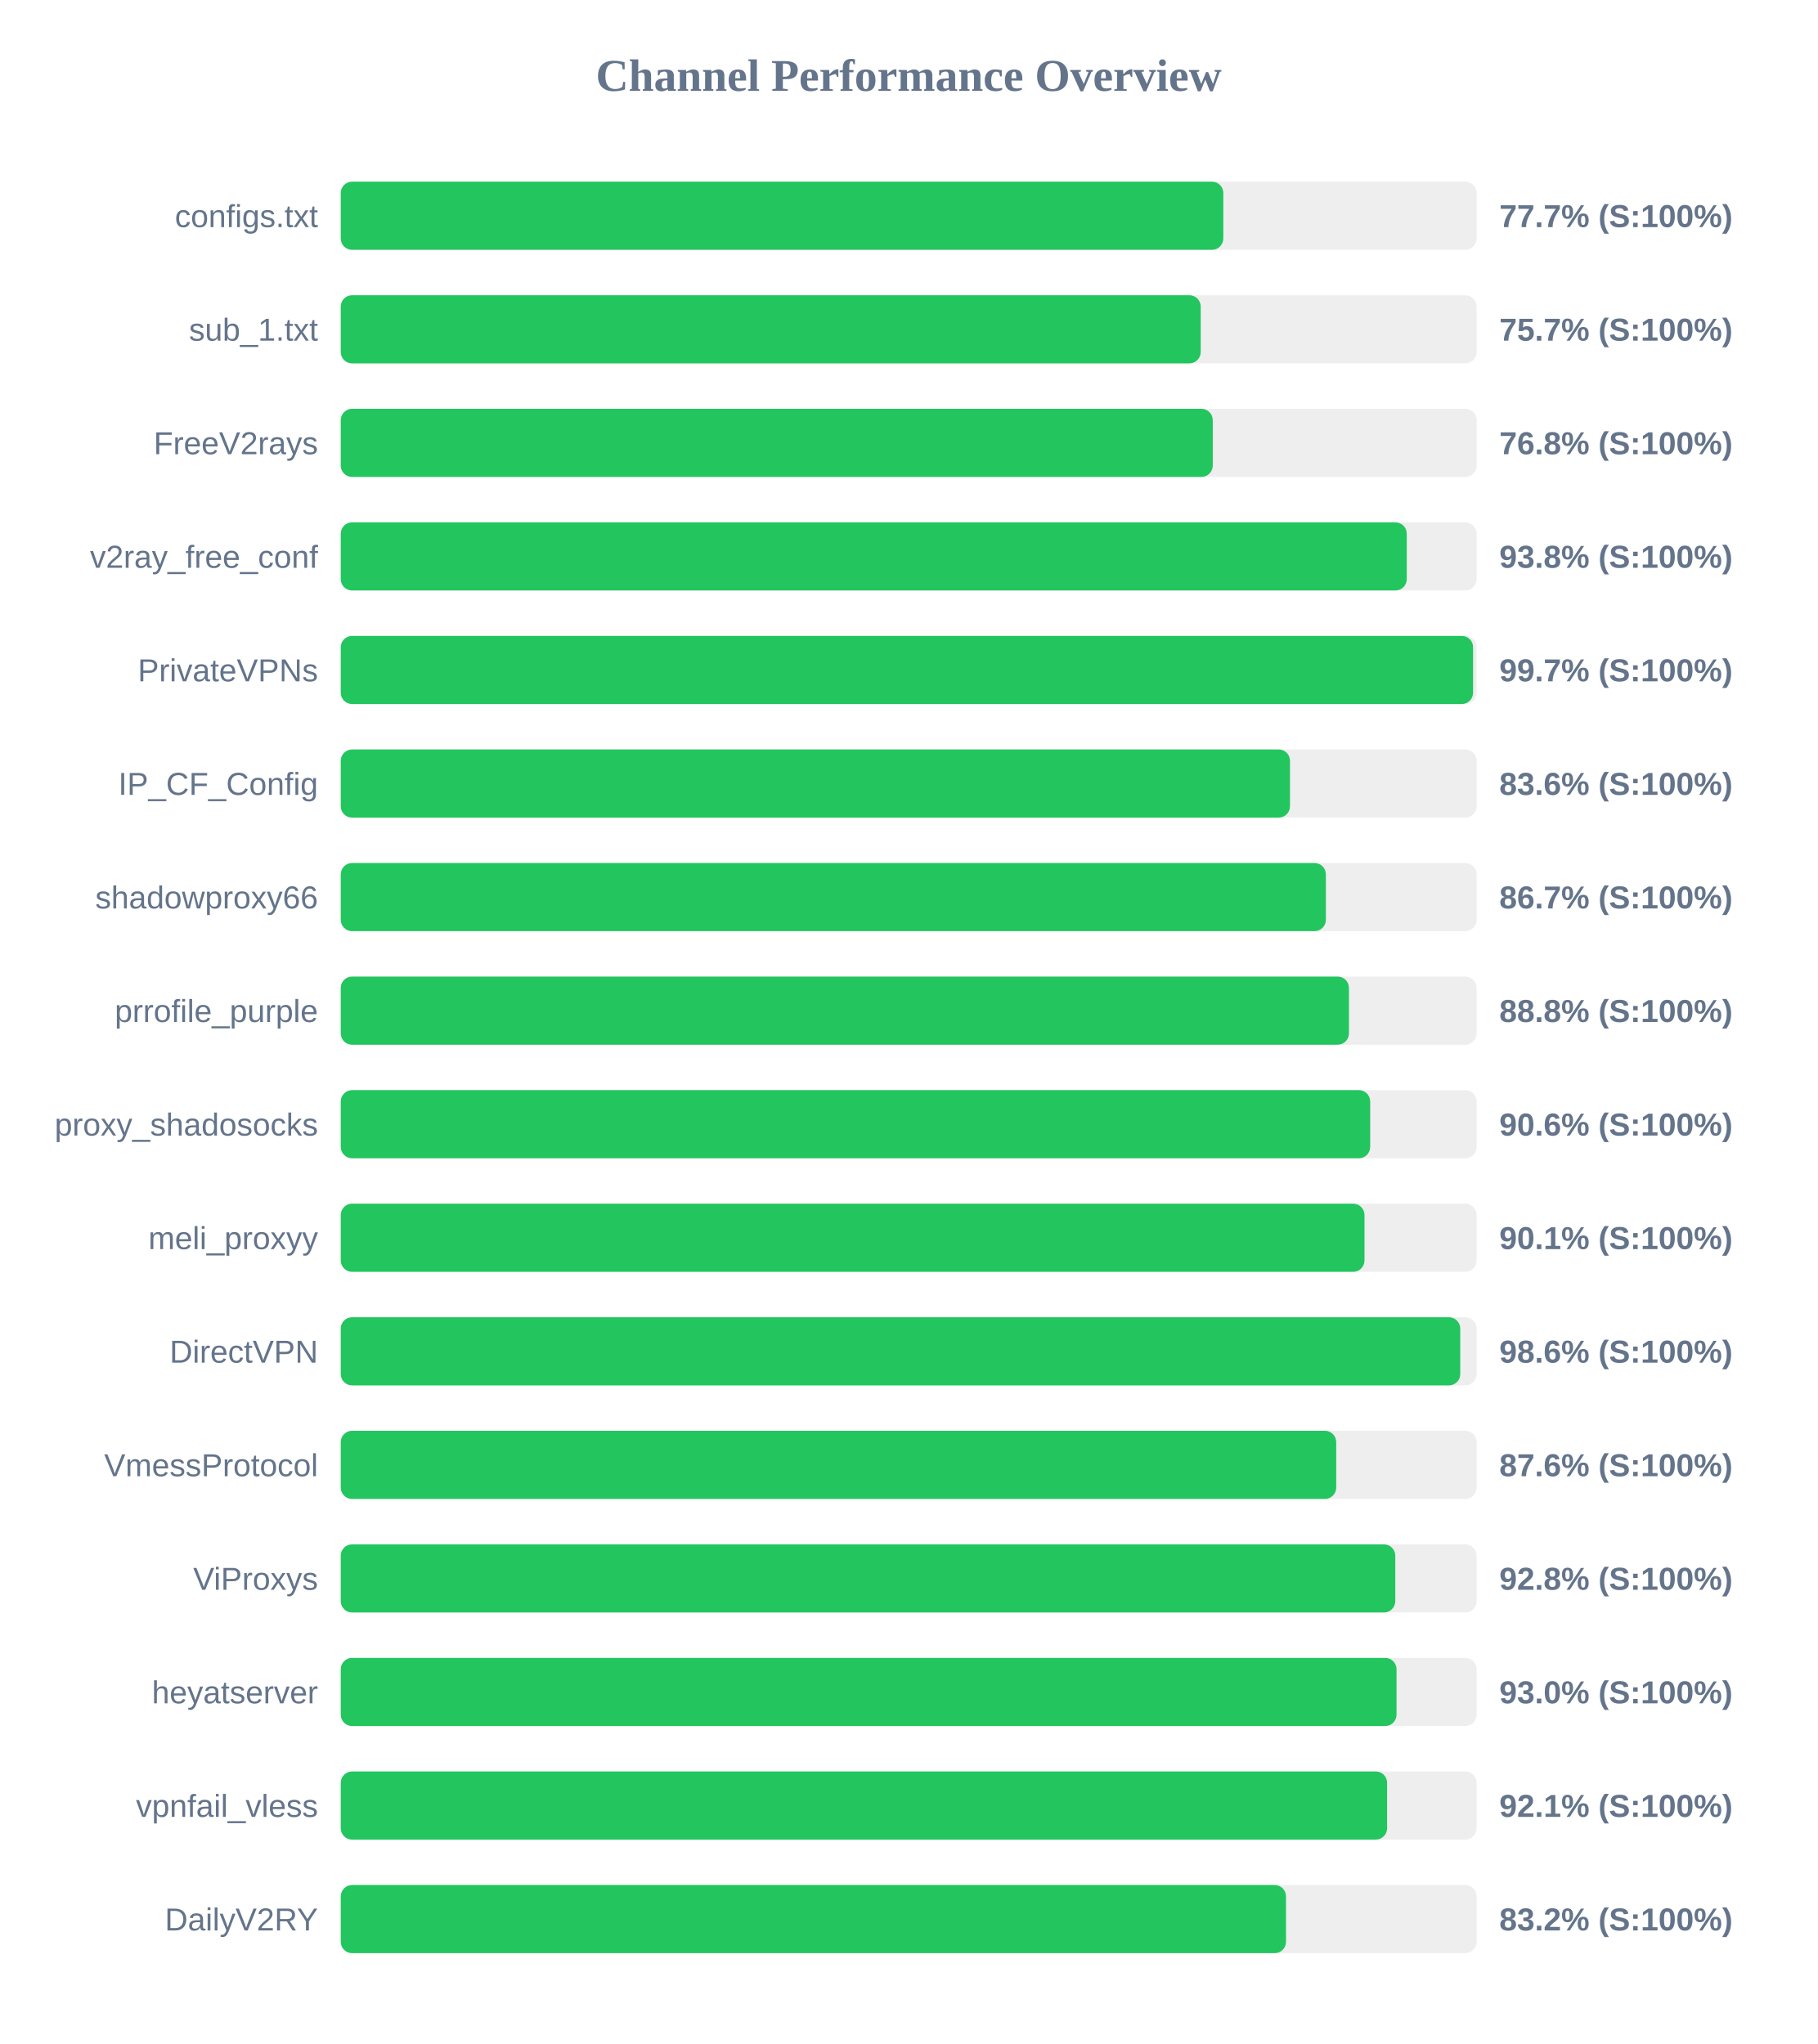
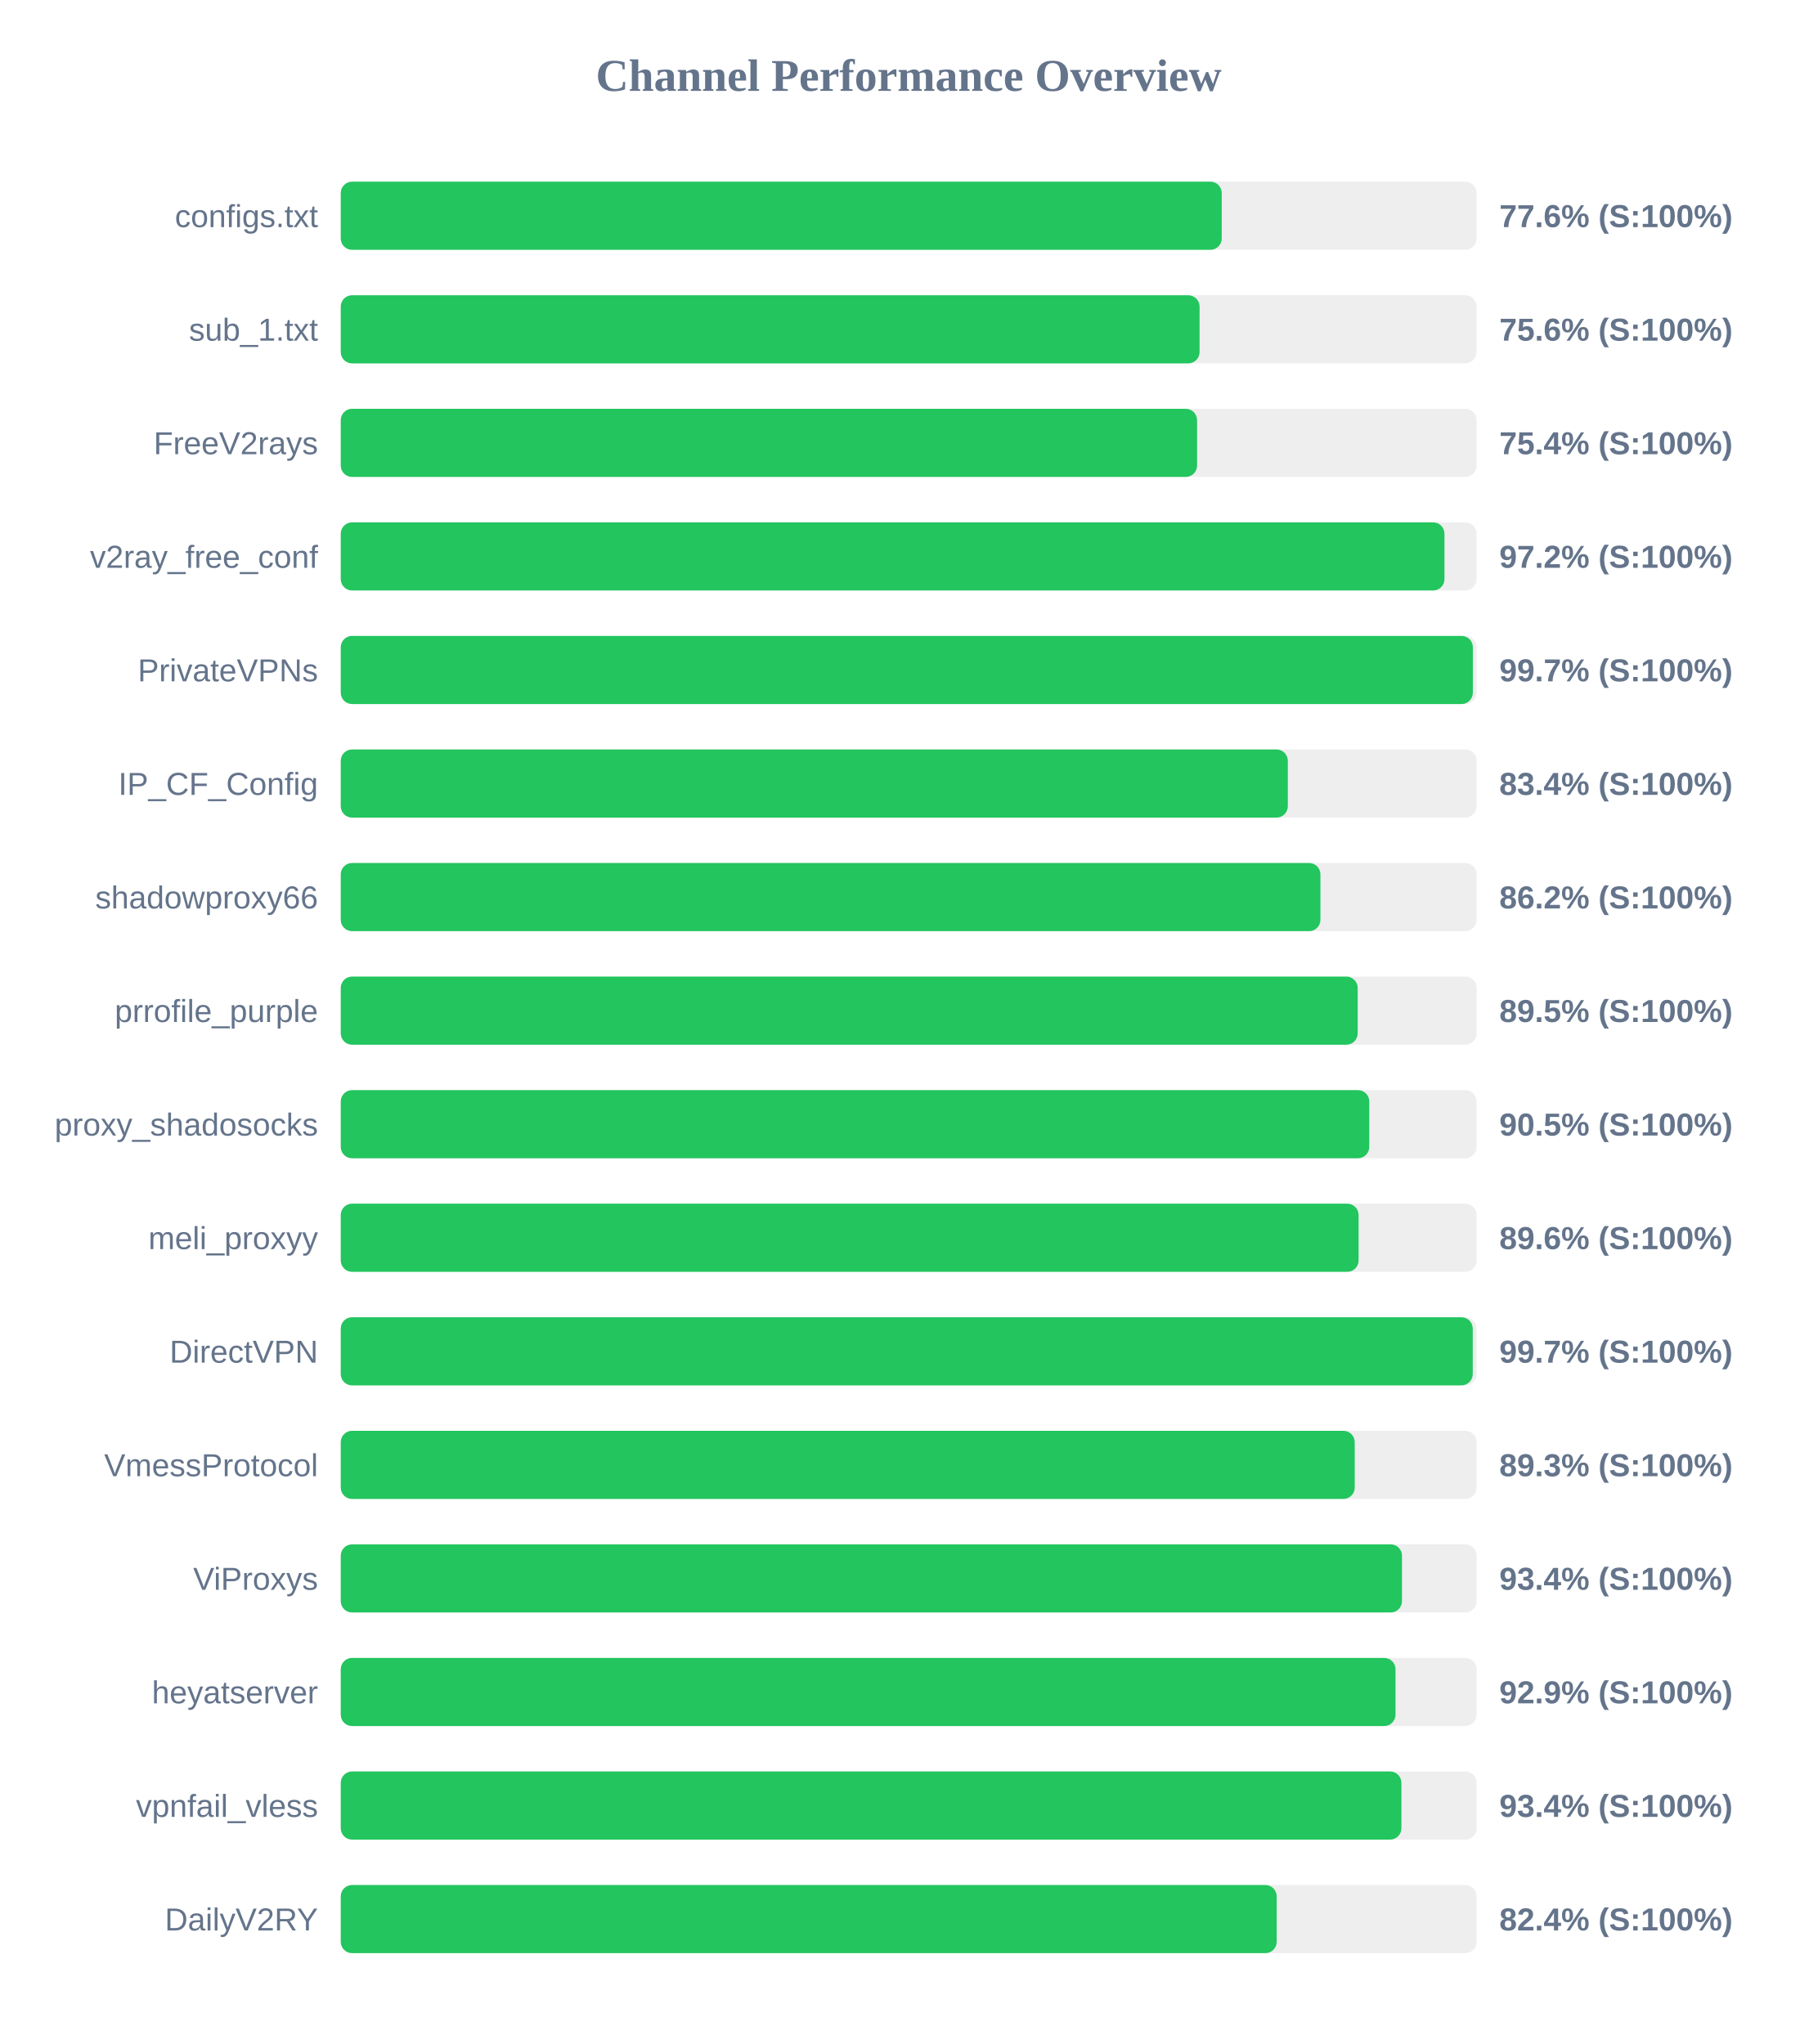
<svg xmlns="http://www.w3.org/2000/svg" width="800" height="900" version="1.1">
  <style>
        .row { font: 14px Arial; fill: #64748b; }
        .score { font: bold 14px Arial; fill: #64748b; }
    </style>
  <text x="400" y="40" text-anchor="middle" font-size="20px" font-weight="bold" fill="#64748b">Channel Performance Overview</text>
  <rect x="150" y="80" width="500" height="30" fill="#eee" rx="5" />
-   <rect x="150" y="80" width="388.5" height="30" fill="#22c55e" rx="5" />
+   <rect x="150" y="80" width="387.8" height="30" fill="#22c55e" rx="5" />
  <text x="140" y="100" text-anchor="end" class="row">configs.txt</text>
-   <text x="660" y="100" text-anchor="start" class="score">77.7% (S:100%)</text>
+   <text x="660" y="100" text-anchor="start" class="score">77.6% (S:100%)</text>
  <rect x="150" y="130" width="500" height="30" fill="#eee" rx="5" />
-   <rect x="150" y="130" width="378.55" height="30" fill="#22c55e" rx="5" />
+   <rect x="150" y="130" width="378.05" height="30" fill="#22c55e" rx="5" />
  <text x="140" y="150" text-anchor="end" class="row">sub_1.txt</text>
-   <text x="660" y="150" text-anchor="start" class="score">75.7% (S:100%)</text>
+   <text x="660" y="150" text-anchor="start" class="score">75.6% (S:100%)</text>
  <rect x="150" y="180" width="500" height="30" fill="#eee" rx="5" />
-   <rect x="150" y="180" width="383.85" height="30" fill="#22c55e" rx="5" />
+   <rect x="150" y="180" width="376.95" height="30" fill="#22c55e" rx="5" />
  <text x="140" y="200" text-anchor="end" class="row">FreeV2rays</text>
-   <text x="660" y="200" text-anchor="start" class="score">76.8% (S:100%)</text>
+   <text x="660" y="200" text-anchor="start" class="score">75.4% (S:100%)</text>
  <rect x="150" y="230" width="500" height="30" fill="#eee" rx="5" />
-   <rect x="150" y="230" width="469.25" height="30" fill="#22c55e" rx="5" />
+   <rect x="150" y="230" width="485.85" height="30" fill="#22c55e" rx="5" />
  <text x="140" y="250" text-anchor="end" class="row">v2ray_free_conf</text>
-   <text x="660" y="250" text-anchor="start" class="score">93.8% (S:100%)</text>
+   <text x="660" y="250" text-anchor="start" class="score">97.2% (S:100%)</text>
  <rect x="150" y="280" width="500" height="30" fill="#eee" rx="5" />
-   <rect x="150" y="280" width="498.45" height="30" fill="#22c55e" rx="5" />
+   <rect x="150" y="280" width="498.35" height="30" fill="#22c55e" rx="5" />
  <text x="140" y="300" text-anchor="end" class="row">PrivateVPNs</text>
  <text x="660" y="300" text-anchor="start" class="score">99.7% (S:100%)</text>
  <rect x="150" y="330" width="500" height="30" fill="#eee" rx="5" />
-   <rect x="150" y="330" width="417.85" height="30" fill="#22c55e" rx="5" />
+   <rect x="150" y="330" width="416.9" height="30" fill="#22c55e" rx="5" />
  <text x="140" y="350" text-anchor="end" class="row">IP_CF_Config</text>
-   <text x="660" y="350" text-anchor="start" class="score">83.6% (S:100%)</text>
+   <text x="660" y="350" text-anchor="start" class="score">83.4% (S:100%)</text>
  <rect x="150" y="380" width="500" height="30" fill="#eee" rx="5" />
-   <rect x="150" y="380" width="433.65" height="30" fill="#22c55e" rx="5" />
+   <rect x="150" y="380" width="431.25" height="30" fill="#22c55e" rx="5" />
  <text x="140" y="400" text-anchor="end" class="row">shadowproxy66</text>
-   <text x="660" y="400" text-anchor="start" class="score">86.7% (S:100%)</text>
+   <text x="660" y="400" text-anchor="start" class="score">86.2% (S:100%)</text>
  <rect x="150" y="430" width="500" height="30" fill="#eee" rx="5" />
-   <rect x="150" y="430" width="443.8" height="30" fill="#22c55e" rx="5" />
+   <rect x="150" y="430" width="447.65" height="30" fill="#22c55e" rx="5" />
  <text x="140" y="450" text-anchor="end" class="row">prrofile_purple</text>
-   <text x="660" y="450" text-anchor="start" class="score">88.8% (S:100%)</text>
+   <text x="660" y="450" text-anchor="start" class="score">89.5% (S:100%)</text>
  <rect x="150" y="480" width="500" height="30" fill="#eee" rx="5" />
-   <rect x="150" y="480" width="453.15" height="30" fill="#22c55e" rx="5" />
+   <rect x="150" y="480" width="452.75" height="30" fill="#22c55e" rx="5" />
  <text x="140" y="500" text-anchor="end" class="row">proxy_shadosocks</text>
-   <text x="660" y="500" text-anchor="start" class="score">90.6% (S:100%)</text>
+   <text x="660" y="500" text-anchor="start" class="score">90.5% (S:100%)</text>
  <rect x="150" y="530" width="500" height="30" fill="#eee" rx="5" />
-   <rect x="150" y="530" width="450.65" height="30" fill="#22c55e" rx="5" />
+   <rect x="150" y="530" width="448.05" height="30" fill="#22c55e" rx="5" />
  <text x="140" y="550" text-anchor="end" class="row">meli_proxyy</text>
-   <text x="660" y="550" text-anchor="start" class="score">90.1% (S:100%)</text>
+   <text x="660" y="550" text-anchor="start" class="score">89.6% (S:100%)</text>
  <rect x="150" y="580" width="500" height="30" fill="#eee" rx="5" />
-   <rect x="150" y="580" width="492.8" height="30" fill="#22c55e" rx="5" />
+   <rect x="150" y="580" width="498.3" height="30" fill="#22c55e" rx="5" />
  <text x="140" y="600" text-anchor="end" class="row">DirectVPN</text>
-   <text x="660" y="600" text-anchor="start" class="score">98.6% (S:100%)</text>
+   <text x="660" y="600" text-anchor="start" class="score">99.7% (S:100%)</text>
  <rect x="150" y="630" width="500" height="30" fill="#eee" rx="5" />
-   <rect x="150" y="630" width="438.2" height="30" fill="#22c55e" rx="5" />
+   <rect x="150" y="630" width="446.35" height="30" fill="#22c55e" rx="5" />
  <text x="140" y="650" text-anchor="end" class="row">VmessProtocol</text>
-   <text x="660" y="650" text-anchor="start" class="score">87.6% (S:100%)</text>
+   <text x="660" y="650" text-anchor="start" class="score">89.3% (S:100%)</text>
  <rect x="150" y="680" width="500" height="30" fill="#eee" rx="5" />
-   <rect x="150" y="680" width="464.2" height="30" fill="#22c55e" rx="5" />
+   <rect x="150" y="680" width="467.15" height="30" fill="#22c55e" rx="5" />
  <text x="140" y="700" text-anchor="end" class="row">ViProxys</text>
-   <text x="660" y="700" text-anchor="start" class="score">92.8% (S:100%)</text>
+   <text x="660" y="700" text-anchor="start" class="score">93.4% (S:100%)</text>
  <rect x="150" y="730" width="500" height="30" fill="#eee" rx="5" />
-   <rect x="150" y="730" width="464.75" height="30" fill="#22c55e" rx="5" />
+   <rect x="150" y="730" width="464.3" height="30" fill="#22c55e" rx="5" />
  <text x="140" y="750" text-anchor="end" class="row">heyatserver</text>
-   <text x="660" y="750" text-anchor="start" class="score">93.0% (S:100%)</text>
+   <text x="660" y="750" text-anchor="start" class="score">92.9% (S:100%)</text>
  <rect x="150" y="780" width="500" height="30" fill="#eee" rx="5" />
-   <rect x="150" y="780" width="460.6" height="30" fill="#22c55e" rx="5" />
+   <rect x="150" y="780" width="466.9" height="30" fill="#22c55e" rx="5" />
  <text x="140" y="800" text-anchor="end" class="row">vpnfail_vless</text>
-   <text x="660" y="800" text-anchor="start" class="score">92.1% (S:100%)</text>
+   <text x="660" y="800" text-anchor="start" class="score">93.4% (S:100%)</text>
  <rect x="150" y="830" width="500" height="30" fill="#eee" rx="5" />
-   <rect x="150" y="830" width="416.1" height="30" fill="#22c55e" rx="5" />
+   <rect x="150" y="830" width="412.0" height="30" fill="#22c55e" rx="5" />
  <text x="140" y="850" text-anchor="end" class="row">DailyV2RY</text>
-   <text x="660" y="850" text-anchor="start" class="score">83.2% (S:100%)</text>
+   <text x="660" y="850" text-anchor="start" class="score">82.4% (S:100%)</text>
</svg>
